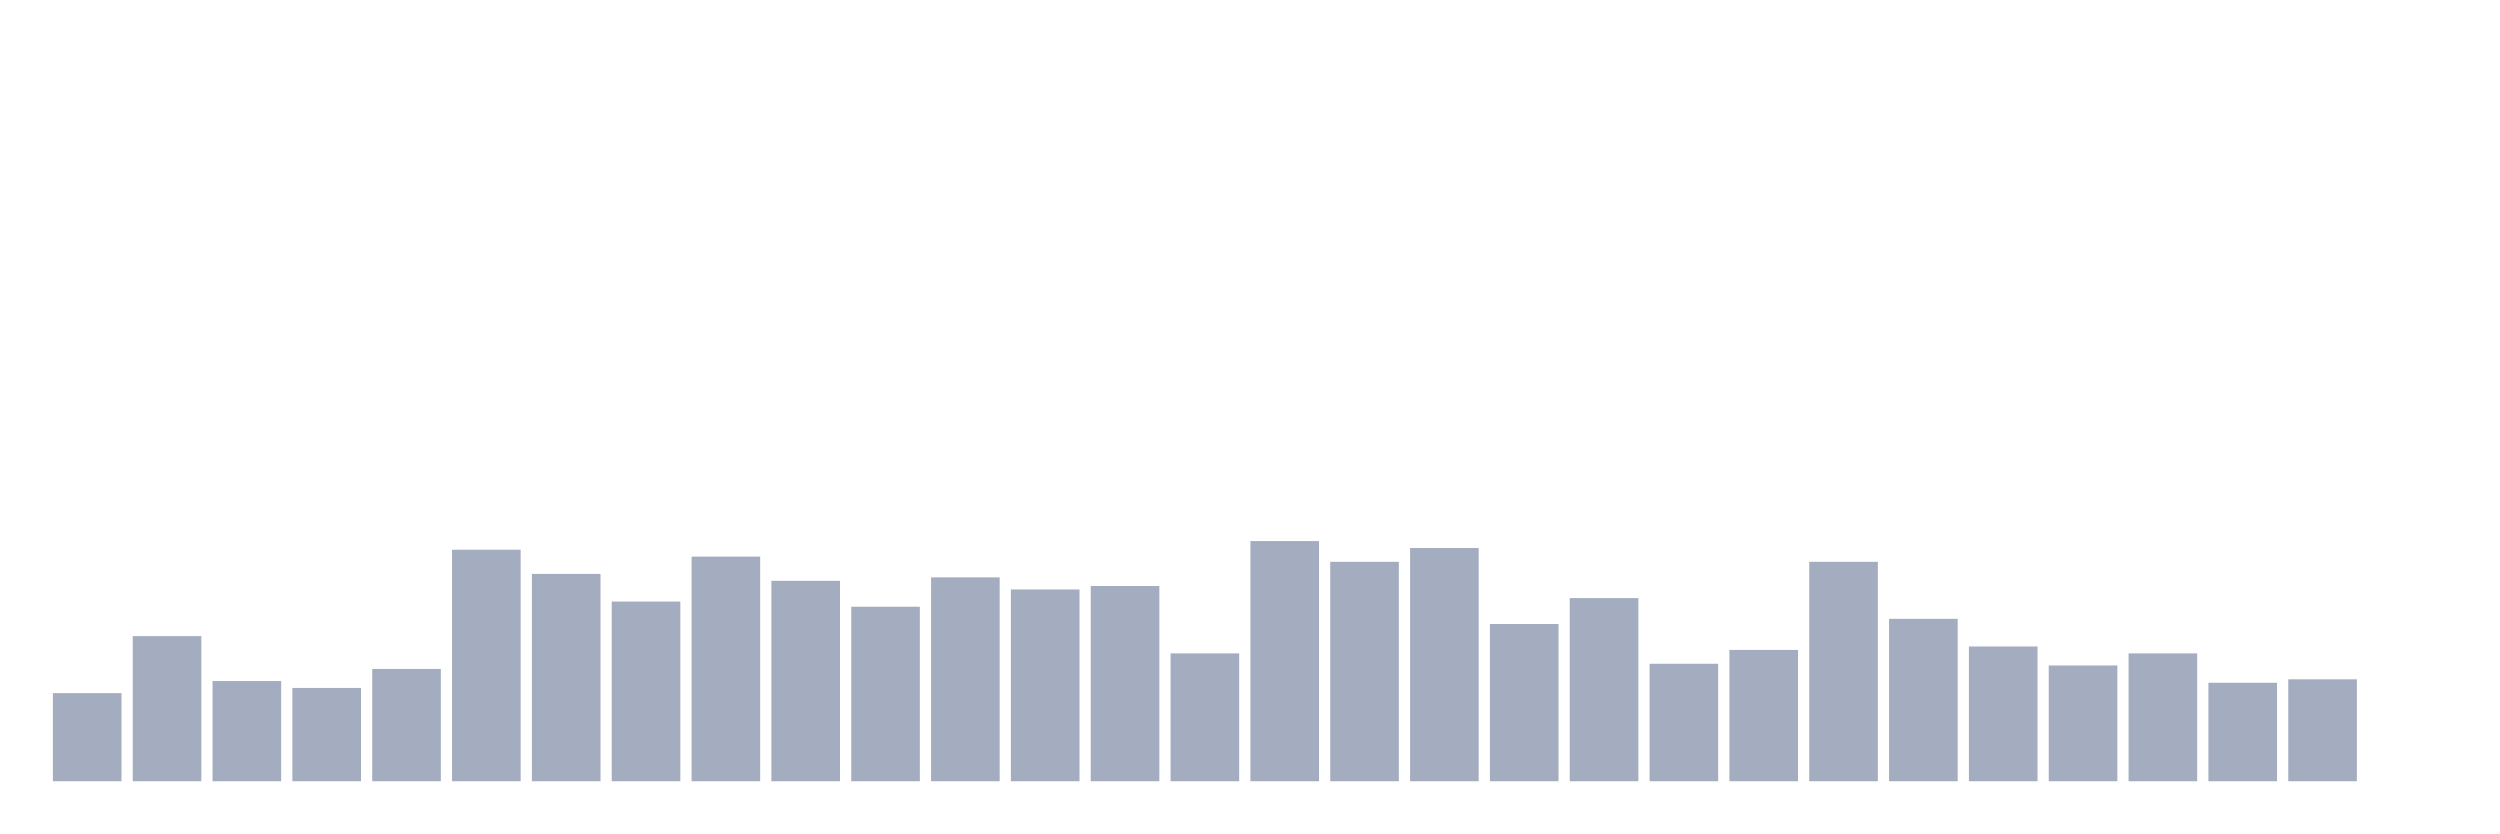
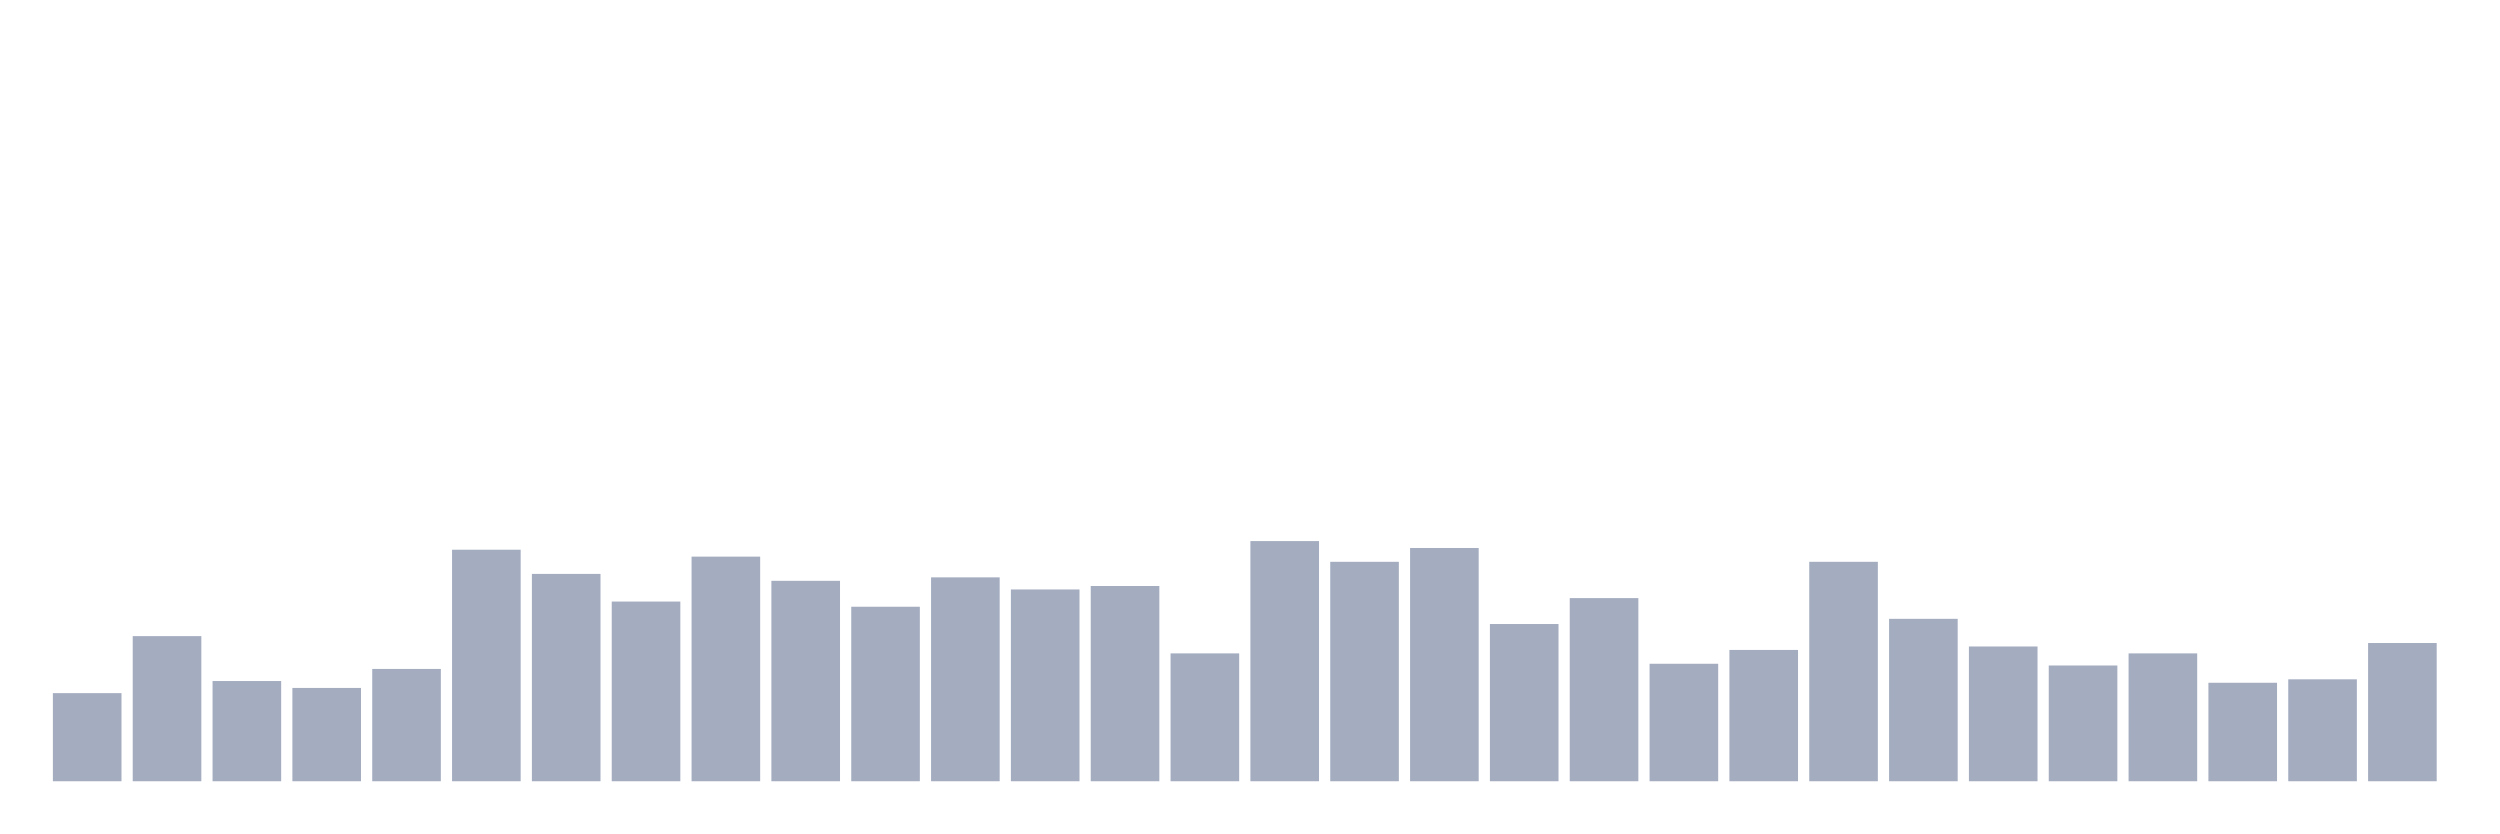
<svg xmlns="http://www.w3.org/2000/svg" viewBox="0 0 480 160">
  <g transform="translate(10,10)">
    <rect class="bar" x="0.153" width="13.175" y="123.081" height="16.919" fill="rgb(164,173,192)" />
    <rect class="bar" x="15.482" width="13.175" y="112.133" height="27.867" fill="rgb(164,173,192)" />
    <rect class="bar" x="30.81" width="13.175" y="120.758" height="19.242" fill="rgb(164,173,192)" />
    <rect class="bar" x="46.138" width="13.175" y="122.085" height="17.915" fill="rgb(164,173,192)" />
    <rect class="bar" x="61.466" width="13.175" y="118.436" height="21.564" fill="rgb(164,173,192)" />
    <rect class="bar" x="76.794" width="13.175" y="95.545" height="44.455" fill="rgb(164,173,192)" />
    <rect class="bar" x="92.123" width="13.175" y="100.19" height="39.81" fill="rgb(164,173,192)" />
    <rect class="bar" x="107.451" width="13.175" y="105.498" height="34.502" fill="rgb(164,173,192)" />
    <rect class="bar" x="122.779" width="13.175" y="96.872" height="43.128" fill="rgb(164,173,192)" />
    <rect class="bar" x="138.107" width="13.175" y="101.517" height="38.483" fill="rgb(164,173,192)" />
    <rect class="bar" x="153.436" width="13.175" y="106.493" height="33.507" fill="rgb(164,173,192)" />
    <rect class="bar" x="168.764" width="13.175" y="100.853" height="39.147" fill="rgb(164,173,192)" />
    <rect class="bar" x="184.092" width="13.175" y="103.175" height="36.825" fill="rgb(164,173,192)" />
    <rect class="bar" x="199.42" width="13.175" y="102.512" height="37.488" fill="rgb(164,173,192)" />
    <rect class="bar" x="214.748" width="13.175" y="115.45" height="24.55" fill="rgb(164,173,192)" />
    <rect class="bar" x="230.077" width="13.175" y="93.886" height="46.114" fill="rgb(164,173,192)" />
    <rect class="bar" x="245.405" width="13.175" y="97.867" height="42.133" fill="rgb(164,173,192)" />
    <rect class="bar" x="260.733" width="13.175" y="95.213" height="44.787" fill="rgb(164,173,192)" />
    <rect class="bar" x="276.061" width="13.175" y="109.81" height="30.19" fill="rgb(164,173,192)" />
    <rect class="bar" x="291.39" width="13.175" y="104.834" height="35.166" fill="rgb(164,173,192)" />
    <rect class="bar" x="306.718" width="13.175" y="117.441" height="22.559" fill="rgb(164,173,192)" />
    <rect class="bar" x="322.046" width="13.175" y="114.787" height="25.213" fill="rgb(164,173,192)" />
    <rect class="bar" x="337.374" width="13.175" y="97.867" height="42.133" fill="rgb(164,173,192)" />
    <rect class="bar" x="352.702" width="13.175" y="108.815" height="31.185" fill="rgb(164,173,192)" />
    <rect class="bar" x="368.031" width="13.175" y="114.123" height="25.877" fill="rgb(164,173,192)" />
    <rect class="bar" x="383.359" width="13.175" y="117.773" height="22.227" fill="rgb(164,173,192)" />
    <rect class="bar" x="398.687" width="13.175" y="115.45" height="24.55" fill="rgb(164,173,192)" />
    <rect class="bar" x="414.015" width="13.175" y="121.09" height="18.91" fill="rgb(164,173,192)" />
    <rect class="bar" x="429.344" width="13.175" y="120.427" height="19.573" fill="rgb(164,173,192)" />
-     <rect class="bar" x="444.672" width="13.175" y="140" height="0" fill="rgb(164,173,192)" />
+     <rect class="bar" x="444.672" width="13.175" y="113.46" height="26.54" fill="rgb(164,173,192)" />
  </g>
</svg>
